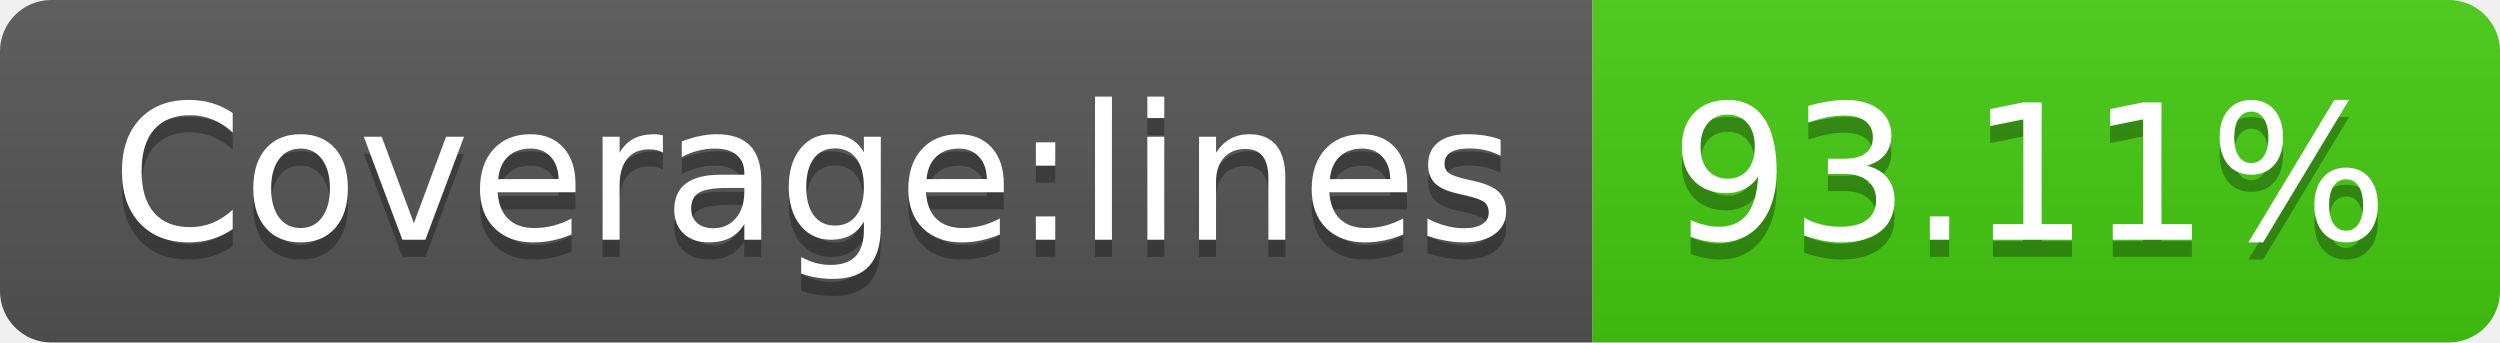
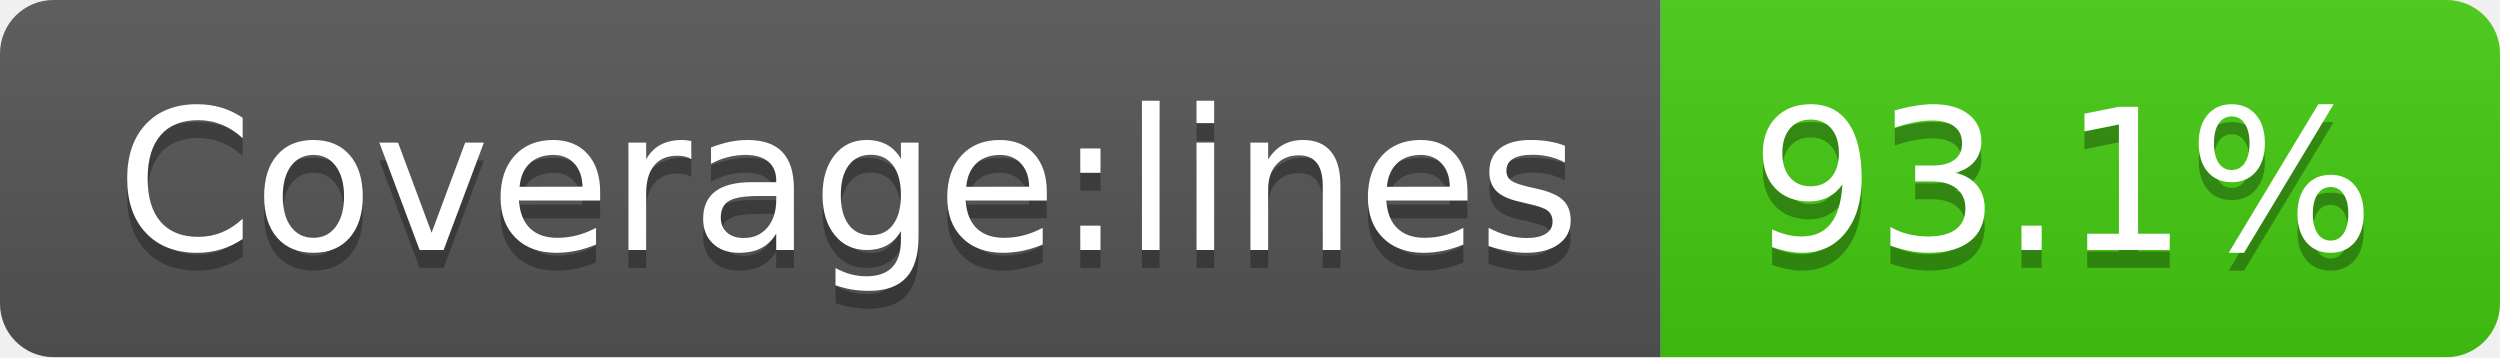
- <svg xmlns="http://www.w3.org/2000/svg" width="146" height="20" role="img" aria-label="Coverage:lines: 93.11%">
+ <svg xmlns="http://www.w3.org/2000/svg" width="140" height="20" role="img" aria-label="Coverage:lines: 93.1%">
  <linearGradient id="s" x2="0" y2="100%">
    <stop offset="0" stop-color="#bbb" stop-opacity=".1" />
    <stop offset="1" stop-opacity=".1" />
  </linearGradient>
  <clipPath id="r">
-     <rect width="146" height="20" rx="3" fill="#fff" />
+     <rect width="140" height="20" rx="3" fill="#fff" />
  </clipPath>
  <g clip-path="url(#r)">
    <rect width="93" height="20" fill="#555" />
-     <rect x="93" width="53" height="20" fill="#4c1" />
-     <rect width="146" height="20" fill="url(#s)" />
+     <rect x="93" width="47" height="20" fill="#4c1" />
+     <rect width="140" height="20" fill="url(#s)" />
  </g>
  <g fill="#fff" text-anchor="middle" font-family="Verdana,Geneva,DejaVu Sans,sans-serif" text-rendering="geometricPrecision" font-size="110">
    <text aria-hidden="true" x="475" y="150" fill="#010101" fill-opacity=".3" transform="scale(.1)" textLength="830">Coverage:lines</text>
    <text x="475" y="140" transform="scale(.1)" fill="#fff" textLength="830">Coverage:lines</text>
-     <text aria-hidden="true" x="1185" y="150" fill="#010101" fill-opacity=".3" transform="scale(.1)" textLength="430">93.11%</text>
-     <text x="1185" y="140" transform="scale(.1)" fill="#fff" textLength="430">93.11%</text>
+     <text aria-hidden="true" x="1155" y="150" fill="#010101" fill-opacity=".3" transform="scale(.1)" textLength="370">93.1%</text>
+     <text x="1155" y="140" transform="scale(.1)" fill="#fff" textLength="370">93.1%</text>
  </g>
</svg>
